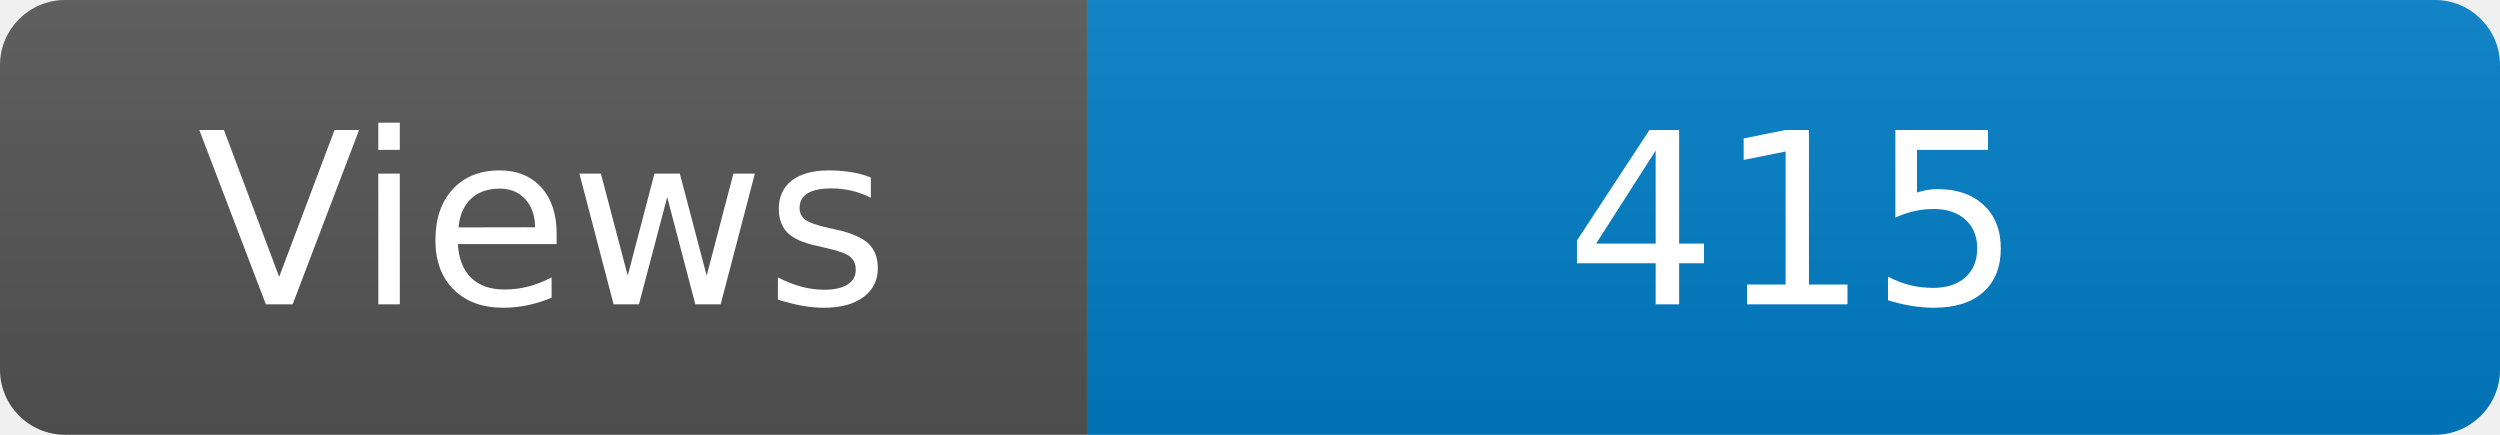
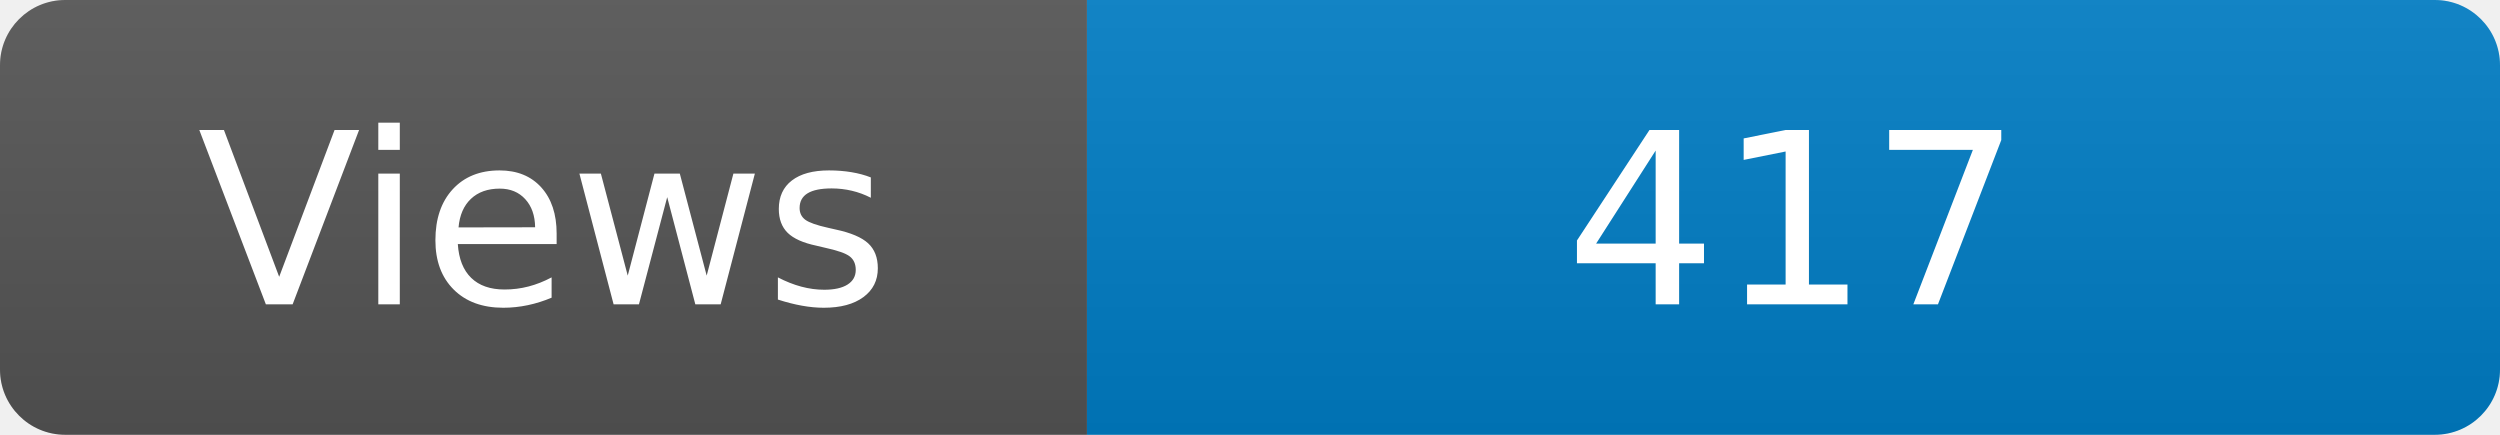
<svg xmlns="http://www.w3.org/2000/svg" width="115" height="20" role="img" aria-label="Maintained?: yes">
  <linearGradient id="s" x2="0" y2="100%">
    <stop offset="0" stop-color="#bbb" stop-opacity=".1" />
    <stop offset="1" stop-opacity=".1" />
  </linearGradient>
  <clipPath id="r">
    <rect width="115" height="20" rx="3" fill="#fff" />
  </clipPath>
  <g clip-path="url(#r)">
    <rect width="50" height="20" fill="#555" />
    <rect x="50" width="160" height="20" fill="#007ec6" />
    <rect width="115" height="20" fill="url(#s)" />
  </g>
  <g fill="#fff" text-anchor="middle" font-family="Verdana,Geneva,DejaVu Sans,sans-serif" font-size="110">
    <text x="250" y="140" transform="scale(.1)" fill="#fff">Views</text>
-     <text x="825" y="140" transform="scale(.1)" fill="#fff">415</text>
+     <text x="825" y="140" transform="scale(.1)" fill="#fff">417</text>
  </g>
</svg>
